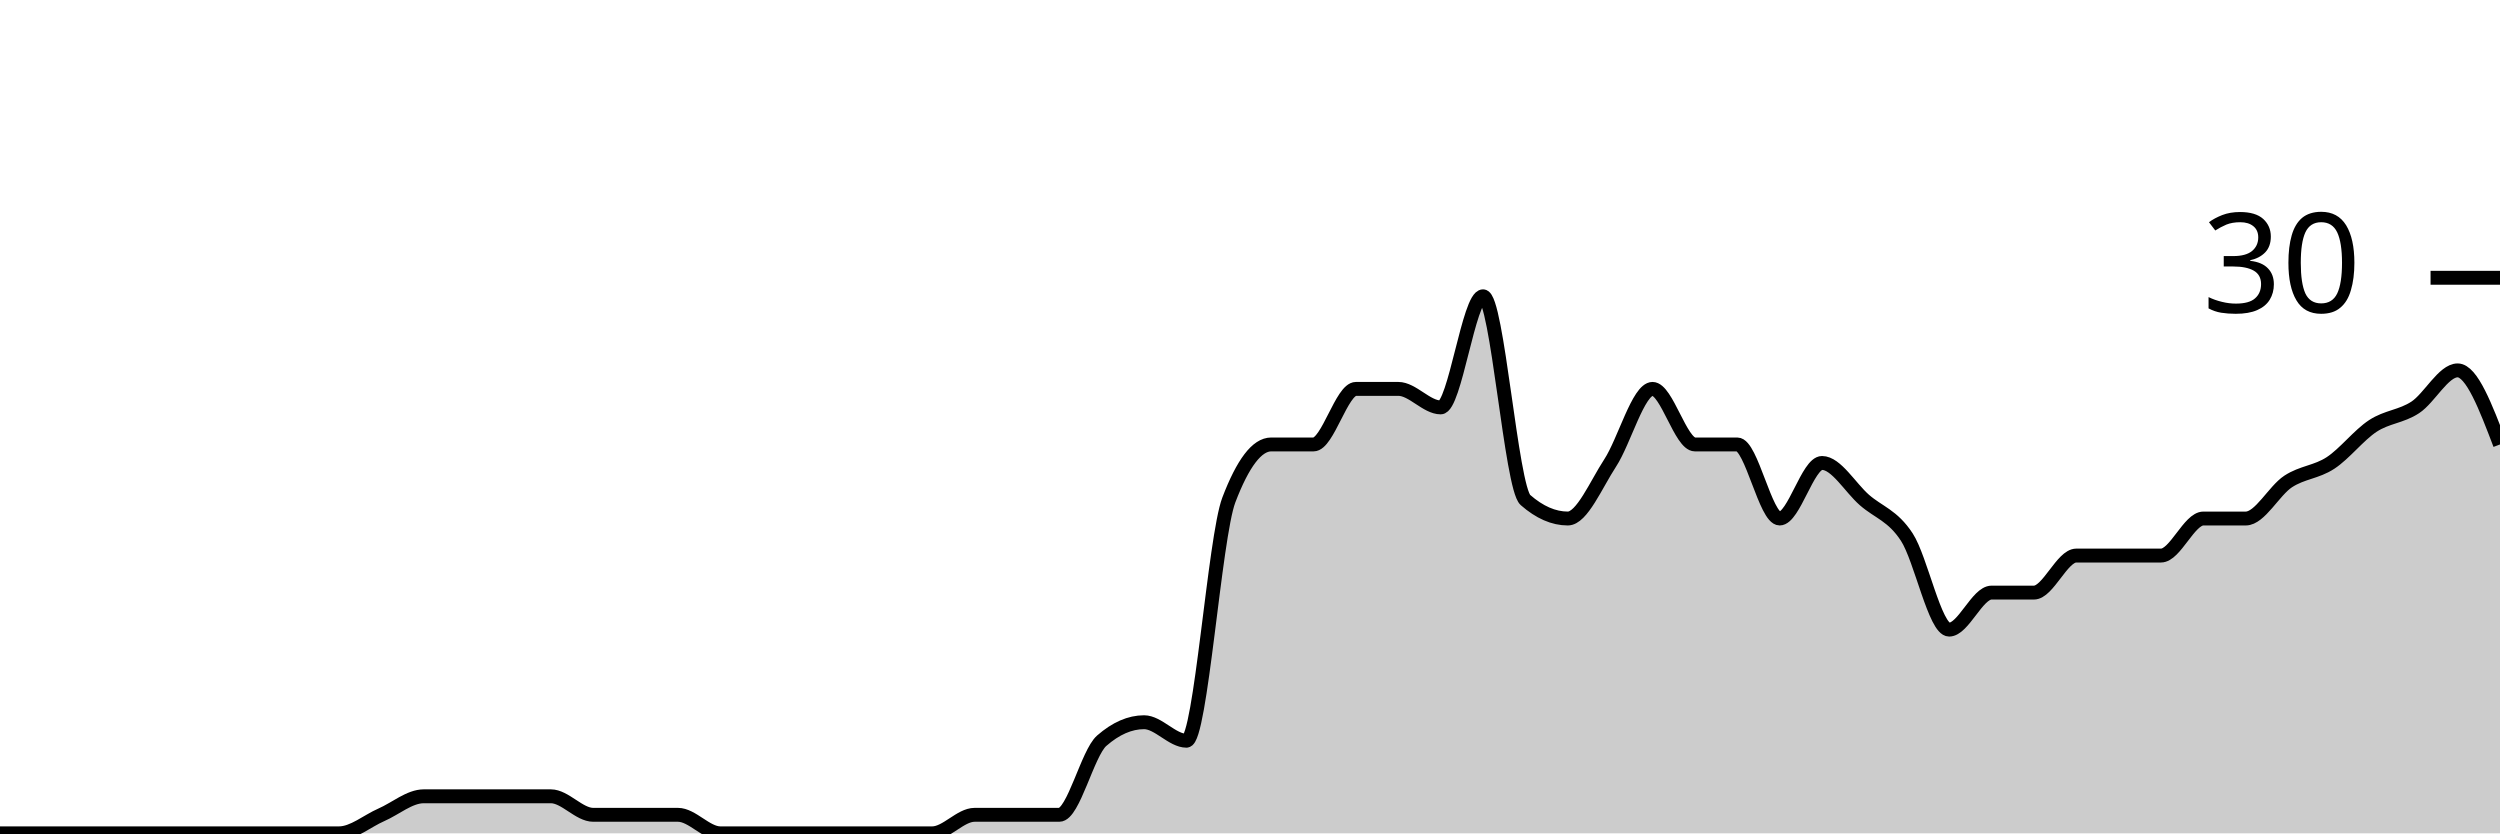
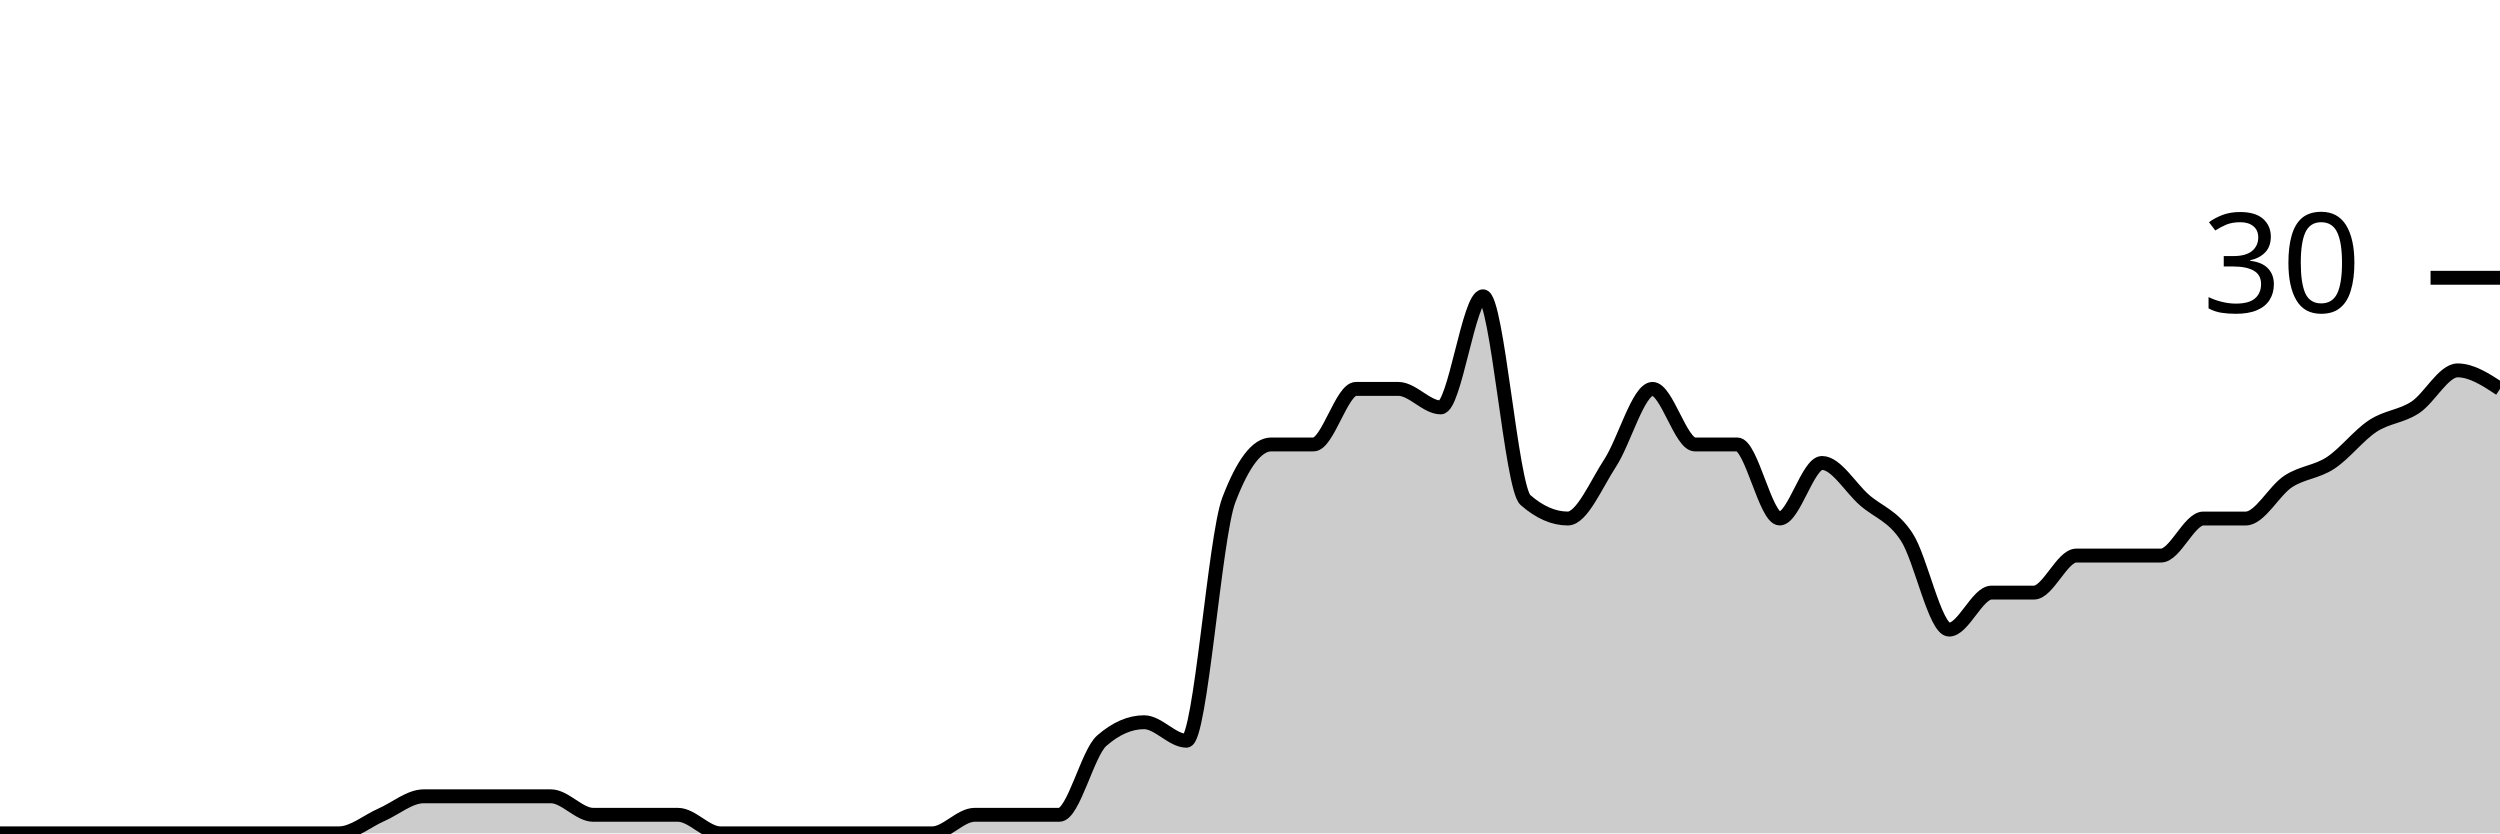
<svg xmlns="http://www.w3.org/2000/svg" viewBox="0 0 180 60">
  <g transform="translate(0,20)">
-     <path class="area" fill="rgba(0, 0, 0, 0.2)" d="M0,40C1.017,40,2.034,40,3.051,40C4.068,40,5.085,40,6.102,40C7.119,40,8.136,40,9.153,40C10.169,40,11.186,40,12.203,40C13.22,40,14.237,40,15.254,40C16.271,40,17.288,40,18.305,40C19.322,40,20.339,40,21.356,40C22.373,40,23.39,40,24.407,40C25.424,40,26.441,39.111,27.458,38.667C28.475,38.222,29.492,37.333,30.508,37.333C31.525,37.333,32.542,37.333,33.559,37.333C34.576,37.333,35.593,37.333,36.61,37.333C37.627,37.333,38.644,37.333,39.661,37.333C40.678,37.333,41.695,38.667,42.712,38.667C43.729,38.667,44.746,38.667,45.763,38.667C46.78,38.667,47.797,38.667,48.814,38.667C49.831,38.667,50.847,40,51.864,40C52.881,40,53.898,40,54.915,40C55.932,40,56.949,40,57.966,40C58.983,40,60,40,61.017,40C62.034,40,63.051,40,64.068,40C65.085,40,66.102,40,67.119,40C68.136,40,69.153,38.667,70.169,38.667C71.186,38.667,72.203,38.667,73.22,38.667C74.237,38.667,75.254,38.667,76.271,38.667C77.288,38.667,78.305,34.222,79.322,33.333C80.339,32.444,81.356,32,82.373,32C83.39,32,84.407,33.333,85.424,33.333C86.441,33.333,87.458,18.667,88.475,16C89.492,13.333,90.508,12,91.525,12C92.542,12,93.559,12,94.576,12C95.593,12,96.61,8,97.627,8C98.644,8,99.661,8,100.678,8C101.695,8,102.712,9.333,103.729,9.333C104.746,9.333,105.763,1.333,106.78,1.333C107.797,1.333,108.814,15.111,109.831,16C110.847,16.889,111.864,17.333,112.881,17.333C113.898,17.333,114.915,14.889,115.932,13.333C116.949,11.778,117.966,8,118.983,8C120,8,121.017,12,122.034,12C123.051,12,124.068,12,125.085,12C126.102,12,127.119,17.333,128.136,17.333C129.153,17.333,130.169,13.333,131.186,13.333C132.203,13.333,133.22,15.111,134.237,16C135.254,16.889,136.271,17.111,137.288,18.667C138.305,20.222,139.322,25.333,140.339,25.333C141.356,25.333,142.373,22.667,143.39,22.667C144.407,22.667,145.424,22.667,146.441,22.667C147.458,22.667,148.475,20,149.492,20C150.508,20,151.525,20,152.542,20C153.559,20,154.576,20,155.593,20C156.61,20,157.627,17.333,158.644,17.333C159.661,17.333,160.678,17.333,161.695,17.333C162.712,17.333,163.729,15.333,164.746,14.667C165.763,14,166.78,14,167.797,13.333C168.814,12.667,169.831,11.333,170.847,10.667C171.864,10,172.881,10,173.898,9.333C174.915,8.667,175.932,6.667,176.949,6.667C177.966,6.667,178.983,9.333,180,12L180,40C178.983,40,177.966,40,176.949,40C175.932,40,174.915,40,173.898,40C172.881,40,171.864,40,170.847,40C169.831,40,168.814,40,167.797,40C166.78,40,165.763,40,164.746,40C163.729,40,162.712,40,161.695,40C160.678,40,159.661,40,158.644,40C157.627,40,156.61,40,155.593,40C154.576,40,153.559,40,152.542,40C151.525,40,150.508,40,149.492,40C148.475,40,147.458,40,146.441,40C145.424,40,144.407,40,143.39,40C142.373,40,141.356,40,140.339,40C139.322,40,138.305,40,137.288,40C136.271,40,135.254,40,134.237,40C133.22,40,132.203,40,131.186,40C130.169,40,129.153,40,128.136,40C127.119,40,126.102,40,125.085,40C124.068,40,123.051,40,122.034,40C121.017,40,120,40,118.983,40C117.966,40,116.949,40,115.932,40C114.915,40,113.898,40,112.881,40C111.864,40,110.847,40,109.831,40C108.814,40,107.797,40,106.78,40C105.763,40,104.746,40,103.729,40C102.712,40,101.695,40,100.678,40C99.661,40,98.644,40,97.627,40C96.61,40,95.593,40,94.576,40C93.559,40,92.542,40,91.525,40C90.508,40,89.492,40,88.475,40C87.458,40,86.441,40,85.424,40C84.407,40,83.39,40,82.373,40C81.356,40,80.339,40,79.322,40C78.305,40,77.288,40,76.271,40C75.254,40,74.237,40,73.22,40C72.203,40,71.186,40,70.169,40C69.153,40,68.136,40,67.119,40C66.102,40,65.085,40,64.068,40C63.051,40,62.034,40,61.017,40C60,40,58.983,40,57.966,40C56.949,40,55.932,40,54.915,40C53.898,40,52.881,40,51.864,40C50.847,40,49.831,40,48.814,40C47.797,40,46.78,40,45.763,40C44.746,40,43.729,40,42.712,40C41.695,40,40.678,40,39.661,40C38.644,40,37.627,40,36.61,40C35.593,40,34.576,40,33.559,40C32.542,40,31.525,40,30.508,40C29.492,40,28.475,40,27.458,40C26.441,40,25.424,40,24.407,40C23.39,40,22.373,40,21.356,40C20.339,40,19.322,40,18.305,40C17.288,40,16.271,40,15.254,40C14.237,40,13.22,40,12.203,40C11.186,40,10.169,40,9.153,40C8.136,40,7.119,40,6.102,40C5.085,40,4.068,40,3.051,40C2.034,40,1.017,40,0,40Z" />
-     <path class="line" stroke="black" fill="none" d="M0,40C1.017,40,2.034,40,3.051,40C4.068,40,5.085,40,6.102,40C7.119,40,8.136,40,9.153,40C10.169,40,11.186,40,12.203,40C13.22,40,14.237,40,15.254,40C16.271,40,17.288,40,18.305,40C19.322,40,20.339,40,21.356,40C22.373,40,23.39,40,24.407,40C25.424,40,26.441,39.111,27.458,38.667C28.475,38.222,29.492,37.333,30.508,37.333C31.525,37.333,32.542,37.333,33.559,37.333C34.576,37.333,35.593,37.333,36.61,37.333C37.627,37.333,38.644,37.333,39.661,37.333C40.678,37.333,41.695,38.667,42.712,38.667C43.729,38.667,44.746,38.667,45.763,38.667C46.78,38.667,47.797,38.667,48.814,38.667C49.831,38.667,50.847,40,51.864,40C52.881,40,53.898,40,54.915,40C55.932,40,56.949,40,57.966,40C58.983,40,60,40,61.017,40C62.034,40,63.051,40,64.068,40C65.085,40,66.102,40,67.119,40C68.136,40,69.153,38.667,70.169,38.667C71.186,38.667,72.203,38.667,73.22,38.667C74.237,38.667,75.254,38.667,76.271,38.667C77.288,38.667,78.305,34.222,79.322,33.333C80.339,32.444,81.356,32,82.373,32C83.39,32,84.407,33.333,85.424,33.333C86.441,33.333,87.458,18.667,88.475,16C89.492,13.333,90.508,12,91.525,12C92.542,12,93.559,12,94.576,12C95.593,12,96.61,8,97.627,8C98.644,8,99.661,8,100.678,8C101.695,8,102.712,9.333,103.729,9.333C104.746,9.333,105.763,1.333,106.78,1.333C107.797,1.333,108.814,15.111,109.831,16C110.847,16.889,111.864,17.333,112.881,17.333C113.898,17.333,114.915,14.889,115.932,13.333C116.949,11.778,117.966,8,118.983,8C120,8,121.017,12,122.034,12C123.051,12,124.068,12,125.085,12C126.102,12,127.119,17.333,128.136,17.333C129.153,17.333,130.169,13.333,131.186,13.333C132.203,13.333,133.22,15.111,134.237,16C135.254,16.889,136.271,17.111,137.288,18.667C138.305,20.222,139.322,25.333,140.339,25.333C141.356,25.333,142.373,22.667,143.39,22.667C144.407,22.667,145.424,22.667,146.441,22.667C147.458,22.667,148.475,20,149.492,20C150.508,20,151.525,20,152.542,20C153.559,20,154.576,20,155.593,20C156.61,20,157.627,17.333,158.644,17.333C159.661,17.333,160.678,17.333,161.695,17.333C162.712,17.333,163.729,15.333,164.746,14.667C165.763,14,166.78,14,167.797,13.333C168.814,12.667,169.831,11.333,170.847,10.667C171.864,10,172.881,10,173.898,9.333C174.915,8.667,175.932,6.667,176.949,6.667C177.966,6.667,178.983,9.333,180,12" />
+     <path class="area" fill="rgba(0, 0, 0, 0.2)" d="M0,40C1.017,40,2.034,40,3.051,40C4.068,40,5.085,40,6.102,40C7.119,40,8.136,40,9.153,40C10.169,40,11.186,40,12.203,40C13.22,40,14.237,40,15.254,40C16.271,40,17.288,40,18.305,40C19.322,40,20.339,40,21.356,40C22.373,40,23.39,40,24.407,40C25.424,40,26.441,39.111,27.458,38.667C28.475,38.222,29.492,37.333,30.508,37.333C31.525,37.333,32.542,37.333,33.559,37.333C34.576,37.333,35.593,37.333,36.61,37.333C37.627,37.333,38.644,37.333,39.661,37.333C40.678,37.333,41.695,38.667,42.712,38.667C43.729,38.667,44.746,38.667,45.763,38.667C46.78,38.667,47.797,38.667,48.814,38.667C49.831,38.667,50.847,40,51.864,40C52.881,40,53.898,40,54.915,40C55.932,40,56.949,40,57.966,40C58.983,40,60,40,61.017,40C62.034,40,63.051,40,64.068,40C65.085,40,66.102,40,67.119,40C68.136,40,69.153,38.667,70.169,38.667C71.186,38.667,72.203,38.667,73.22,38.667C74.237,38.667,75.254,38.667,76.271,38.667C77.288,38.667,78.305,34.222,79.322,33.333C80.339,32.444,81.356,32,82.373,32C83.39,32,84.407,33.333,85.424,33.333C86.441,33.333,87.458,18.667,88.475,16C89.492,13.333,90.508,12,91.525,12C92.542,12,93.559,12,94.576,12C95.593,12,96.61,8,97.627,8C98.644,8,99.661,8,100.678,8C101.695,8,102.712,9.333,103.729,9.333C104.746,9.333,105.763,1.333,106.78,1.333C107.797,1.333,108.814,15.111,109.831,16C110.847,16.889,111.864,17.333,112.881,17.333C113.898,17.333,114.915,14.889,115.932,13.333C116.949,11.778,117.966,8,118.983,8C120,8,121.017,12,122.034,12C123.051,12,124.068,12,125.085,12C126.102,12,127.119,17.333,128.136,17.333C129.153,17.333,130.169,13.333,131.186,13.333C132.203,13.333,133.22,15.111,134.237,16C135.254,16.889,136.271,17.111,137.288,18.667C138.305,20.222,139.322,25.333,140.339,25.333C141.356,25.333,142.373,22.667,143.39,22.667C144.407,22.667,145.424,22.667,146.441,22.667C147.458,22.667,148.475,20,149.492,20C150.508,20,151.525,20,152.542,20C153.559,20,154.576,20,155.593,20C156.61,20,157.627,17.333,158.644,17.333C159.661,17.333,160.678,17.333,161.695,17.333C162.712,17.333,163.729,15.333,164.746,14.667C165.763,14,166.78,14,167.797,13.333C168.814,12.667,169.831,11.333,170.847,10.667C171.864,10,172.881,10,173.898,9.333C174.915,8.667,175.932,6.667,176.949,6.667C177.966,6.667,178.983,7.333,180,8L180,40C178.983,40,177.966,40,176.949,40C175.932,40,174.915,40,173.898,40C172.881,40,171.864,40,170.847,40C169.831,40,168.814,40,167.797,40C166.78,40,165.763,40,164.746,40C163.729,40,162.712,40,161.695,40C160.678,40,159.661,40,158.644,40C157.627,40,156.61,40,155.593,40C154.576,40,153.559,40,152.542,40C151.525,40,150.508,40,149.492,40C148.475,40,147.458,40,146.441,40C145.424,40,144.407,40,143.39,40C142.373,40,141.356,40,140.339,40C139.322,40,138.305,40,137.288,40C136.271,40,135.254,40,134.237,40C133.22,40,132.203,40,131.186,40C130.169,40,129.153,40,128.136,40C127.119,40,126.102,40,125.085,40C124.068,40,123.051,40,122.034,40C121.017,40,120,40,118.983,40C117.966,40,116.949,40,115.932,40C114.915,40,113.898,40,112.881,40C111.864,40,110.847,40,109.831,40C108.814,40,107.797,40,106.78,40C105.763,40,104.746,40,103.729,40C102.712,40,101.695,40,100.678,40C99.661,40,98.644,40,97.627,40C96.61,40,95.593,40,94.576,40C93.559,40,92.542,40,91.525,40C90.508,40,89.492,40,88.475,40C87.458,40,86.441,40,85.424,40C84.407,40,83.39,40,82.373,40C81.356,40,80.339,40,79.322,40C78.305,40,77.288,40,76.271,40C75.254,40,74.237,40,73.22,40C72.203,40,71.186,40,70.169,40C69.153,40,68.136,40,67.119,40C66.102,40,65.085,40,64.068,40C63.051,40,62.034,40,61.017,40C60,40,58.983,40,57.966,40C56.949,40,55.932,40,54.915,40C53.898,40,52.881,40,51.864,40C50.847,40,49.831,40,48.814,40C47.797,40,46.78,40,45.763,40C44.746,40,43.729,40,42.712,40C41.695,40,40.678,40,39.661,40C38.644,40,37.627,40,36.61,40C35.593,40,34.576,40,33.559,40C32.542,40,31.525,40,30.508,40C29.492,40,28.475,40,27.458,40C26.441,40,25.424,40,24.407,40C23.39,40,22.373,40,21.356,40C20.339,40,19.322,40,18.305,40C17.288,40,16.271,40,15.254,40C14.237,40,13.22,40,12.203,40C11.186,40,10.169,40,9.153,40C8.136,40,7.119,40,6.102,40C5.085,40,4.068,40,3.051,40C2.034,40,1.017,40,0,40Z" />
+     <path class="line" stroke="black" fill="none" d="M0,40C1.017,40,2.034,40,3.051,40C4.068,40,5.085,40,6.102,40C7.119,40,8.136,40,9.153,40C10.169,40,11.186,40,12.203,40C13.22,40,14.237,40,15.254,40C16.271,40,17.288,40,18.305,40C19.322,40,20.339,40,21.356,40C22.373,40,23.39,40,24.407,40C25.424,40,26.441,39.111,27.458,38.667C28.475,38.222,29.492,37.333,30.508,37.333C31.525,37.333,32.542,37.333,33.559,37.333C34.576,37.333,35.593,37.333,36.61,37.333C37.627,37.333,38.644,37.333,39.661,37.333C40.678,37.333,41.695,38.667,42.712,38.667C43.729,38.667,44.746,38.667,45.763,38.667C46.78,38.667,47.797,38.667,48.814,38.667C49.831,38.667,50.847,40,51.864,40C52.881,40,53.898,40,54.915,40C55.932,40,56.949,40,57.966,40C58.983,40,60,40,61.017,40C62.034,40,63.051,40,64.068,40C65.085,40,66.102,40,67.119,40C68.136,40,69.153,38.667,70.169,38.667C71.186,38.667,72.203,38.667,73.22,38.667C74.237,38.667,75.254,38.667,76.271,38.667C77.288,38.667,78.305,34.222,79.322,33.333C80.339,32.444,81.356,32,82.373,32C83.39,32,84.407,33.333,85.424,33.333C86.441,33.333,87.458,18.667,88.475,16C89.492,13.333,90.508,12,91.525,12C92.542,12,93.559,12,94.576,12C95.593,12,96.61,8,97.627,8C98.644,8,99.661,8,100.678,8C101.695,8,102.712,9.333,103.729,9.333C104.746,9.333,105.763,1.333,106.78,1.333C107.797,1.333,108.814,15.111,109.831,16C110.847,16.889,111.864,17.333,112.881,17.333C113.898,17.333,114.915,14.889,115.932,13.333C116.949,11.778,117.966,8,118.983,8C120,8,121.017,12,122.034,12C123.051,12,124.068,12,125.085,12C126.102,12,127.119,17.333,128.136,17.333C129.153,17.333,130.169,13.333,131.186,13.333C132.203,13.333,133.22,15.111,134.237,16C135.254,16.889,136.271,17.111,137.288,18.667C138.305,20.222,139.322,25.333,140.339,25.333C141.356,25.333,142.373,22.667,143.39,22.667C144.407,22.667,145.424,22.667,146.441,22.667C147.458,22.667,148.475,20,149.492,20C150.508,20,151.525,20,152.542,20C153.559,20,154.576,20,155.593,20C156.61,20,157.627,17.333,158.644,17.333C159.661,17.333,160.678,17.333,161.695,17.333C162.712,17.333,163.729,15.333,164.746,14.667C165.763,14,166.78,14,167.797,13.333C168.814,12.667,169.831,11.333,170.847,10.667C171.864,10,172.881,10,173.898,9.333C174.915,8.667,175.932,6.667,176.949,6.667C177.966,6.667,178.983,7.333,180,8" />
    <path class="axis-ceiling" stroke-width="1" stroke="black" fill="none" d="M175,0L180,0" />
    <text class="axis-ceiling-label" font-family="sans-serif" text-anchor="end" font-size="10px" x="170" y="2.5">30</text>
  </g>
</svg>
